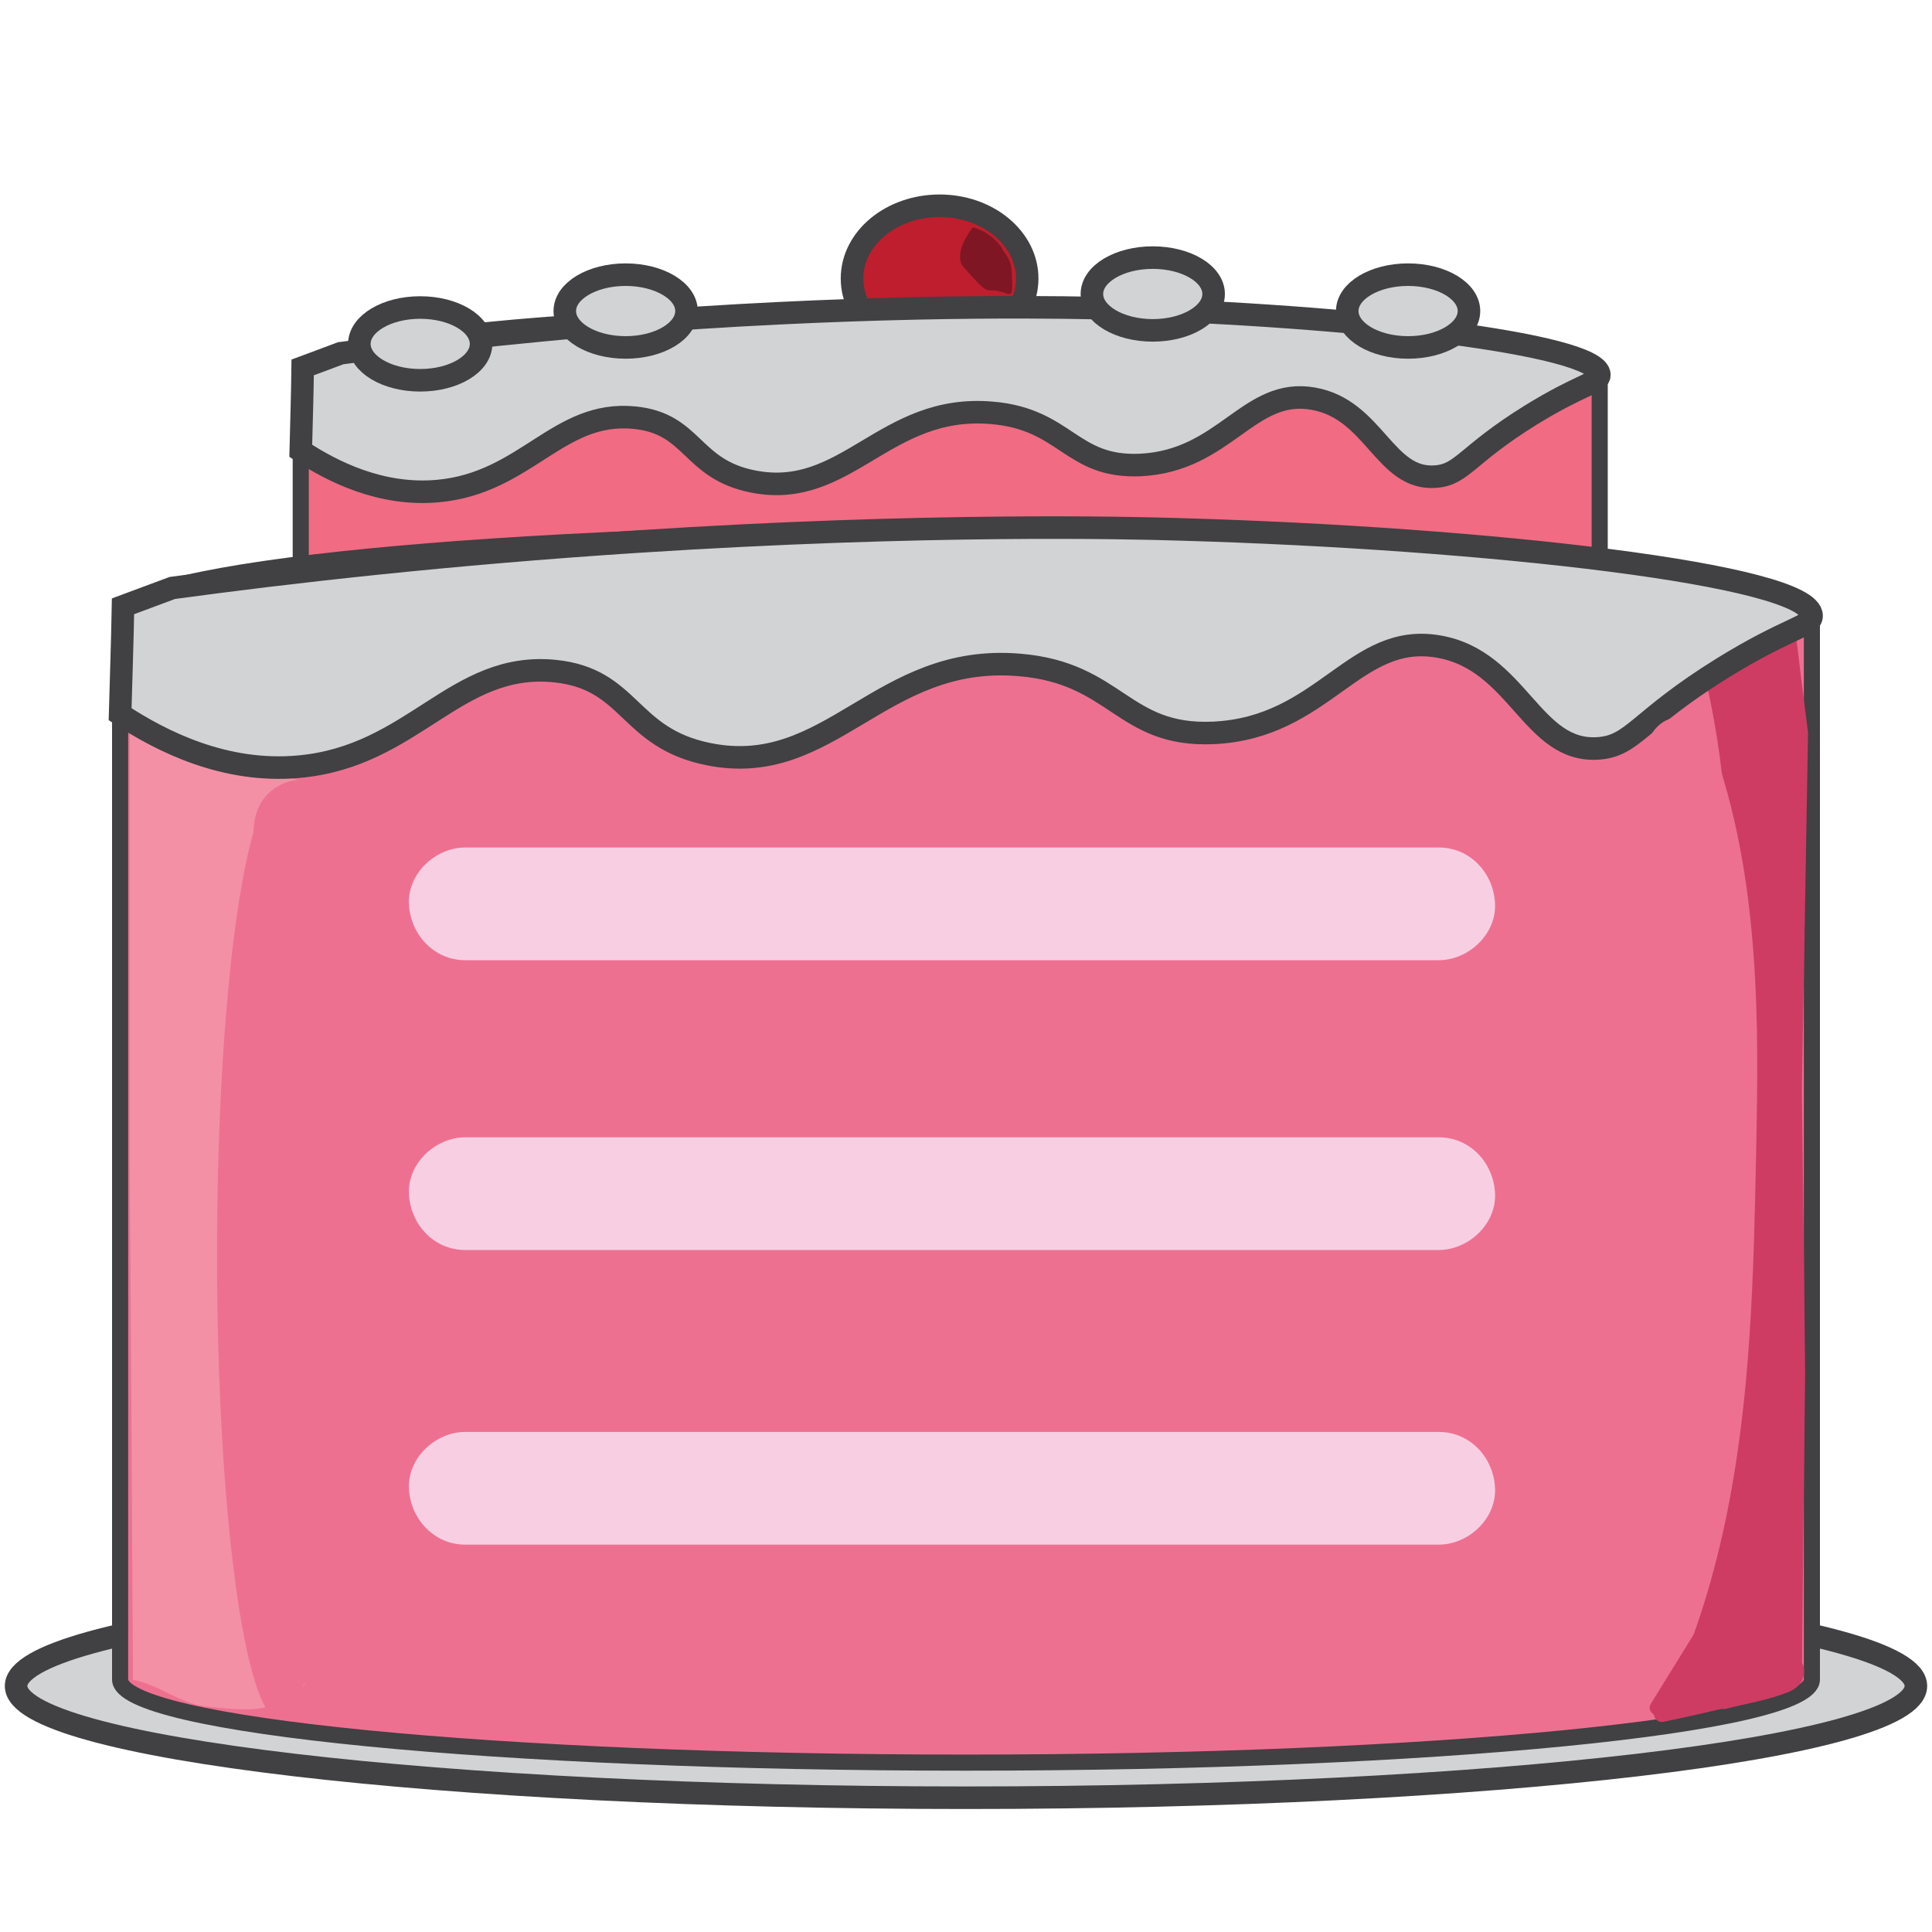
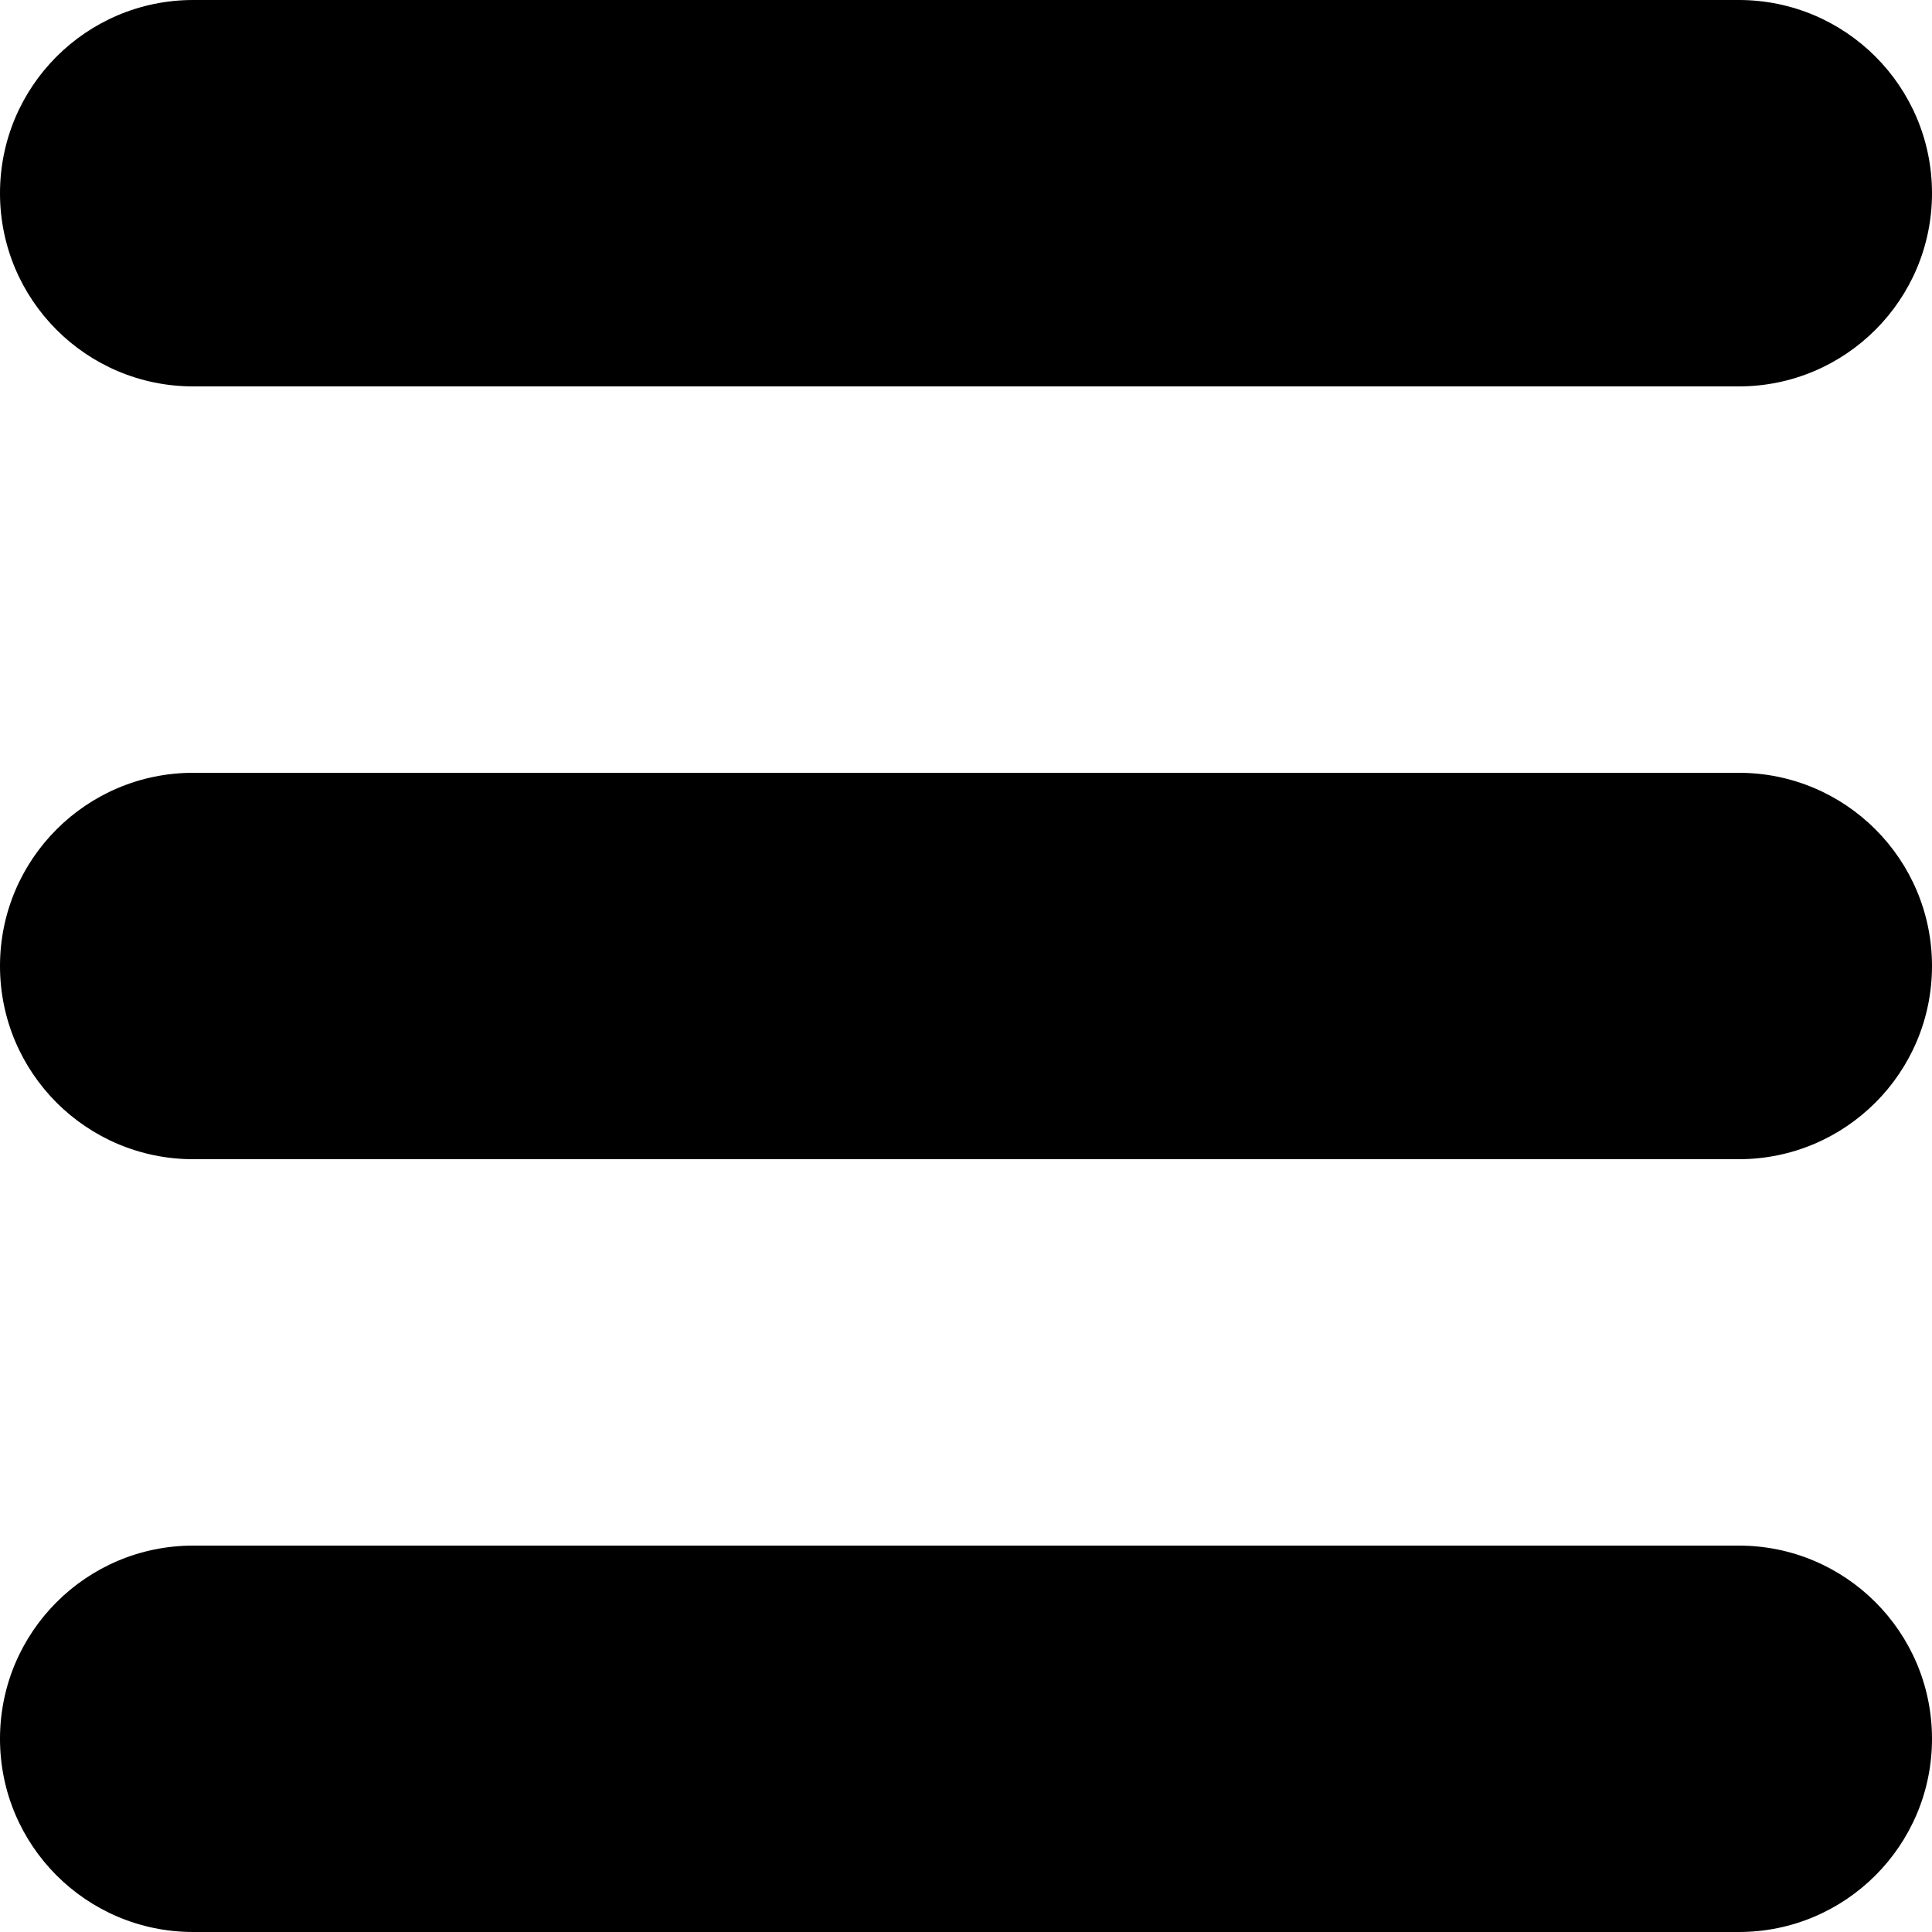
- <svg xmlns="http://www.w3.org/2000/svg" version="1.1" id="Layer_1" x="0px" y="0px" viewBox="0 0 600 600" enable-background="new 0 0 600 600" xml:space="preserve">
-   <ellipse fill="#D1D3D4" stroke="#414042" stroke-width="7" stroke-miterlimit="10" cx="300" cy="523.6" rx="295" ry="34.7" />
-   <line fill="none" stroke="#414042" stroke-width="5" stroke-miterlimit="10" x1="140.5" y1="210.2" x2="453.6" y2="210.2" />
-   <path fill="none" stroke="#414042" stroke-width="5" stroke-miterlimit="10" d="M437.3,160.2" />
-   <line fill="none" stroke="#414042" stroke-width="5" stroke-miterlimit="10" x1="124.3" y1="201.2" x2="437.3" y2="201.2" />
-   <path fill="#F16B83" stroke="#414042" stroke-width="5" stroke-miterlimit="10" d="M92.6,116.9" />
-   <path fill="#F16B83" stroke="#414042" stroke-width="5" stroke-miterlimit="10" d="M93.4,116.4c0-10.9,90.3-19.8,201.7-19.8  s201.7,8.9,201.7,19.8v253.8c0,10.9-90.3,19.8-201.7,19.8s-201.7-8.9-201.7-19.8V116.4z" />
-   <ellipse fill="#BE1E2D" stroke="#414042" stroke-width="7" stroke-miterlimit="10" cx="291.8" cy="86.5" rx="27.2" ry="22.6" />
-   <path fill="#D1D3D4" stroke="#414042" stroke-width="7" stroke-miterlimit="10" d="M93.4,140c9.9,6.5,25,14.1,42.6,12.5  c27.4-2.5,37.3-25.1,61-22.8c18.4,1.8,17.4,15.9,36.7,19.8c29.2,5.9,40.9-24.1,74.2-21.3c23.3,1.9,24.6,17.2,46.3,16.2  c26.3-1.3,33.6-24.1,53.6-20.6c19.1,3.3,22.2,25.6,38.2,24.2c8.2-0.7,9.4-6.7,29.4-19.1c15.9-9.8,21.3-9.9,21.3-12.5  c-0.1-9.7-77.5-18.5-150.6-20.6c-12.3-0.3-60.7-1.5-129.3,2.9c-45,2.9-82.8,7.3-111,11c-3.9,1.5-7.8,2.9-11.8,4.4  C93.9,122.8,93.6,131.4,93.4,140z" />
-   <line fill="none" stroke="#414042" stroke-width="5" stroke-miterlimit="10" x1="91.9" y1="320.1" x2="499.5" y2="320.1" />
-   <path fill="none" stroke="#414042" stroke-width="5" stroke-miterlimit="10" d="M499.5,376.1" />
-   <line fill="none" stroke="#414042" stroke-width="5" stroke-miterlimit="10" x1="91.9" y1="429.6" x2="499.5" y2="429.6" />
-   <path fill="#F16B83" stroke="#414042" stroke-width="5" stroke-miterlimit="10" d="M36.4,191.8" />
-   <path fill="#EE7091" stroke="#414042" stroke-width="5" stroke-miterlimit="10" d="M37.3,191.1c0-14.2,117.6-25.8,262.7-25.8  s262.7,11.5,262.7,25.8v330.5c0,14.2-117.6,25.8-262.7,25.8S37.3,535.9,37.3,521.6V191.1z" />
+ <svg xmlns="http://www.w3.org/2000/svg" version="1.1" id="Capa_1" x="0px" y="0px" width="612px" height="612px" viewBox="0 0 612 612" style="enable-background:new 0 0 612 612;" xml:space="preserve">
  <g>
-     <line fill="#D1D3D4" x1="144.5" y1="280.7" x2="446.9" y2="280.7" />
-     <g>
-       <path fill="#F8CFE2" d="M144.5,298.2c34,0,68,0,102,0c54.3,0,108.5,0,162.8,0c12.5,0,25,0,37.5,0c9.2,0,17.9-8,17.5-17.5    c-0.4-9.5-7.7-17.5-17.5-17.5c-34,0-68,0-102,0c-54.3,0-108.5,0-162.8,0c-12.5,0-25,0-37.5,0c-9.2,0-17.9,8-17.5,17.5    C127.4,290.1,134.7,298.2,144.5,298.2L144.5,298.2z" />
+     <g id="_x33__1_">
+       <g>
+         <path d="M61.2,122.4h489.6c33.782,0,61.2-27.387,61.2-61.2S584.613,0,550.8,0H61.2C27.387,0,0,27.387,0,61.2     S27.387,122.4,61.2,122.4z M550.8,244.8H61.2C27.387,244.8,0,272.187,0,306c0,33.812,27.387,61.2,61.2,61.2h489.6     c33.782,0,61.2-27.388,61.2-61.2C612,272.187,584.613,244.8,550.8,244.8z M550.8,489.6H61.2C27.387,489.6,0,516.987,0,550.8     C0,584.613,27.387,612,61.2,612h489.6c33.782,0,61.2-27.387,61.2-61.2C612,516.987,584.613,489.6,550.8,489.6z" />
+       </g>
    </g>
  </g>
  <g>
-     <line fill="#D1D3D4" x1="144.5" y1="370.7" x2="446.9" y2="370.7" />
-     <g>
-       <path fill="#F8CFE2" d="M144.5,388.2c34,0,68,0,102,0c54.3,0,108.5,0,162.8,0c12.5,0,25,0,37.5,0c9.2,0,17.9-8,17.5-17.5    c-0.4-9.5-7.7-17.5-17.5-17.5c-34,0-68,0-102,0c-54.3,0-108.5,0-162.8,0c-12.5,0-25,0-37.5,0c-9.2,0-17.9,8-17.5,17.5    C127.4,380.2,134.7,388.2,144.5,388.2L144.5,388.2z" />
-     </g>
-   </g>
+ </g>
  <g>
-     <line fill="#D1D3D4" x1="144.5" y1="462.2" x2="446.9" y2="462.2" />
-     <g>
-       <path fill="#F8CFE2" d="M144.5,479.7c34,0,68,0,102,0c54.3,0,108.5,0,162.8,0c12.5,0,25,0,37.5,0c9.2,0,17.9-8,17.5-17.5    c-0.4-9.5-7.7-17.5-17.5-17.5c-34,0-68,0-102,0c-54.3,0-108.5,0-162.8,0c-12.5,0-25,0-37.5,0c-9.2,0-17.9,8-17.5,17.5    C127.4,471.6,134.7,479.7,144.5,479.7L144.5,479.7z" />
-     </g>
-   </g>
-   <path fill="#F490A6" d="M95.8,243.3l8.1,106.2c0.3,4.5-0.3,9-1.9,13.2L87.6,401c-2.7,7.2-2.8,15.2-0.1,22.5l21,57.4  c4.5,12.4,1.6,26.3-7.6,35.8l-12.7,13.2c-8-1.4-1.5,2.7-24.6,0c-7.7-0.9-14.6-6.9-22.3-8.2c-0.3-53.4-0.6-106.8-1-160.2V226.6  L95.8,243.3z" />
-   <path fill="#CE3C63" d="M530,212.2c7.1,31.9,7,57.4,5.7,74.6c-2.9,38.8-13.1,47.7-8.6,77.5c4.7,31.7,18.3,36.2,14.4,58.4  c-3.8,21.4-17.6,23.6-23,50.7c-2.2,10.9-6,30.5,5.7,42.1c12.1,11.9,32.5,7.4,35.4,6.7c0.3-31.9,0.6-63.8,1-95.7  c-0.3-29.3-0.6-58.7-1-88c0.6-37,1.3-74,1.9-111c-1.3-10.2-2.6-20.4-3.8-30.6C548.5,202,539.2,207.1,530,212.2z" />
-   <path fill="#7F1624" d="M302.1,70.6c-1.1,1.5-5.5,7.5-3.4,11.6c0.3,0.5,1.3,1.6,3.4,3.9c2.5,2.8,3.3,3.3,4,3.7c1.6,0.8,2,0,4.8,0.8  c1.8,0.5,2.3,0.9,2.9,0.6c0.3-0.2,0.7-0.6,0.5-4.5c-0.1-2.7-0.2-4-0.7-5.4c-0.6-1.5-1.4-2.6-2-3.4c-0.4-0.5-0.1-0.9-2.5-3.3  c-1.6-1.6-2.9-2.2-3.5-2.6C304.2,71.2,302.9,70.8,302.1,70.6z" />
-   <path fill="#D1D3D4" stroke="#414042" stroke-width="7" stroke-miterlimit="10" d="M37.3,221.8c12.9,8.5,32.6,18.4,55.5,16.3  c35.7-3.2,48.5-32.7,79.4-29.7c23.9,2.4,22.6,20.7,47.8,25.8c38,7.7,53.3-31.4,96.6-27.7c30.3,2.5,32,22.4,60.3,21.1  c34.3-1.6,43.7-31.4,69.9-26.8c24.8,4.3,28.9,33.3,49.8,31.6c10.7-0.9,12.2-8.7,38.3-24.9c20.7-12.8,27.8-12.9,27.7-16.3  c-0.2-12.7-101-24.1-196.2-26.8c-16-0.5-79.1-2-168.4,3.8c-58.5,3.8-107.8,9.4-144.5,14.4c-5.1,1.9-10.2,3.8-15.3,5.7  C38,199.5,37.6,210.6,37.3,221.8z" />
+ </g>
  <g>
-     <g>
-       <path fill="#EE7091" d="M96.8,247.7C90,262,83,277.3,84.1,293.6c0.6,8.3,3.1,16.2,4.9,24.3c1.6,7.2,2.6,14.4,3.3,21.8    c3.1,32.8,4.6,65.7,6.8,98.6c0.5,6.7,5.4,12.5,12.5,12.5c6.4,0,13-5.7,12.5-12.5c-2.1-31.6-3.8-63.3-6.5-94.8    c-0.7-8-1.6-16-2.9-23.9c-1.2-7.4-3.4-14.6-4.9-21.9c-2.8-13.2,3.1-25.7,8.7-37.4c2.9-6.1,1.7-13.5-4.5-17.1    C108.5,240,99.7,241.5,96.8,247.7L96.8,247.7z" />
-     </g>
-   </g>
-   <ellipse fill="#D1D3D4" stroke="#414042" stroke-width="7" stroke-miterlimit="10" cx="130.5" cy="106.8" rx="18.9" ry="11.3" />
-   <ellipse fill="#D1D3D4" stroke="#414042" stroke-width="7" stroke-miterlimit="10" cx="194.3" cy="96.6" rx="18.9" ry="11.3" />
-   <ellipse fill="#D1D3D4" stroke="#414042" stroke-width="7" stroke-miterlimit="10" cx="358" cy="91.3" rx="18.9" ry="11.3" />
-   <ellipse fill="#D1D3D4" stroke="#414042" stroke-width="7" stroke-miterlimit="10" cx="437.3" cy="96.6" rx="18.9" ry="11.3" />
+ </g>
  <g>
-     <path fill="#414042" d="M83.6,420.8c-6.5-21.7-4.4-45.9,5.7-66.2" />
-     <g>
-       <path fill="#EE7091" d="M95.6,417.5c-5.4-18.7-4.1-39,4.4-56.6c2.9-6.1,1.7-13.5-4.5-17.1c-5.5-3.2-14.1-1.6-17.1,4.5    c-11.5,23.7-14.2,50.4-7,75.8C76,439.6,100.1,433,95.6,417.5L95.6,417.5z" />
-     </g>
-   </g>
-   <ellipse fill="#EE7091" cx="86.9" cy="389.6" rx="19.5" ry="144.4" />
+ </g>
  <g>
-     <g>
-       <path fill="#EE7091" d="M114.3,496.5c-5-8.8-8.2-18.4-9.5-28.5c-0.4-3.2-5.4-3.2-5,0c1.3,11,4.7,21.4,10.2,31    C111.6,501.8,115.9,499.3,114.3,496.5L114.3,496.5z" />
-     </g>
-   </g>
+ </g>
  <g>
-     <g>
-       <path fill="#EE7091" d="M117.3,516.8c-7.5-6.2-15-12.4-22.5-18.6c-1.5-1.2-3.5-0.8-4.2,1.1c-1.6,4.5-3.2,9.5-2,14.3    c0.5,1.9,1.3,3.7,2.7,5.2c0.7,0.8,1.7,1.5,2.5,2.1c0.4,0.3,5.1,4.5,2.5,4.4c0.8,1.1,1.6,2.1,2.4,3.2c1.4-9.7,1-19.5-1.6-28.9    c-0.7-2.6-1.6-5.1-2.6-7.6c-0.3-0.8-0.6-1.5-1-2.2c-1.5-3.4-2.4-3.4,0.8-5.6c2.9-2,2.6-1.5,4.9,0.5c0.9,0.9,1.8,1.8,2.6,2.7    c1.6,1.9,3,4.1,4.2,6.4c2,4,3.8,9,3.6,13.5c-0.1,1.6,0,3.2-1.9,3c-1.6-0.1-1.6-0.9-2.1-2.3c-0.7-2.4-0.9-5.1-1.3-7.6    c-1.9-11.7-3.8-23.3-5.7-35c-0.5-3.2-5.3-1.8-4.8,1.3c1.5,9.4,3.1,18.8,4.6,28.2c0.9,5.7,0.6,16,5.7,20.1c3.6,2.8,7.9,0.8,9.6-3    c2.2-5.1,0.4-11.8-1.5-16.7c-2.4-6.3-16.6-27.9-24.2-15.6c-3.6,5.9,1.9,13.2,3.6,18.6c3,9.3,3.8,19.2,2.4,28.9    c-0.2,1.6,0.6,3.1,2.4,3.2c6,0.2,7.3-6.2,4.1-10.3c-2.1-2.7-5.6-3.7-6.8-7.1c-1.3-3.9,0.6-8.6,1.9-12.2c-1.4,0.4-2.8,0.7-4.2,1.1    c7.5,6.2,15,12.4,22.5,18.6C116.3,522.3,119.8,518.8,117.3,516.8L117.3,516.8z" />
-     </g>
-   </g>
+ </g>
  <g>
-     <g>
-       <path fill="#EE7091" d="M115,522.2c-2.3-20.3-3.7-40.6-4.1-61c-6.5,0.9-13.1,1.8-19.6,2.7c3.3,10.1,6.7,20.1,10,30.2    c4,12.2,23.3,7,19.3-5.3c-3.3-10.1-6.7-20.1-10-30.2c-3.4-10.4-19.9-9.1-19.6,2.7c0.4,20.4,1.8,40.8,4.1,61c0.6,5.4,4.2,10,10,10    C110,532.2,115.6,527.6,115,522.2L115,522.2z" />
-     </g>
-   </g>
+ </g>
  <g>
-     <g>
-       <path fill="#EE7091" d="M98.8,260.3c-1.1-5-1,2.4-4.5,2c-1.7-0.5-3.4-0.9-5-1.4c-1.9-3.8-2.5-4.2-2-1.2c0.1,1,0.1,1.9,0.2,2.9    c0.1,1.9,0.3,3.9,0.4,5.8c0.3,4.2,0.6,8.4,0.9,12.5c0.6,8.4,1.2,16.7,1.8,25.1c0.4,5.4,4.3,10,10,10c5.1,0,10.4-4.6,10-10    c-0.6-9-1.3-18-1.9-27c-0.6-8.2-0.2-17.2-2-25.3c-1.9-8.8-11-14.3-19.5-10c-8.6,4.4-9.5,13.4-7.7,21.9    C82.2,278.2,101.5,272.8,98.8,260.3L98.8,260.3z" />
-     </g>
-   </g>
+ </g>
  <g>
-     <g>
-       <path fill="#EE7091" d="M512,235.4c13.3,36.1,14.1,74.7,13.5,112.8c-0.6,37-0.8,74.4-7.3,110.9c-3.7,20.4-9.3,40.6-18.2,59.4    c-2.3,4.9-1.4,10.8,3.6,13.7c4.4,2.5,11.4,1.3,13.7-3.6c16.9-35.6,23.4-74.4,26-113.4c1.3-19.2,1.7-38.5,2.1-57.8    c0.4-20.2,0.7-40.4-0.8-60.6c-1.6-22.7-5.4-45.3-13.3-66.7c-1.9-5.1-6.8-8.5-12.3-7C514.1,224.5,510.1,230.4,512,235.4L512,235.4z    " />
-     </g>
-   </g>
+ </g>
  <g>
-     <g>
-       <path fill="#CE3C63" d="M525.8,507.9c-4.4,7.1-8.8,14.2-13.1,21.2c-1.7,2.7,2.6,5.3,4.3,2.5c4.4-7.1,8.8-14.2,13.1-21.2    C531.8,507.7,527.5,505.2,525.8,507.9L525.8,507.9z" />
-     </g>
-   </g>
+ </g>
  <g>
-     <g>
-       <path fill="#CE3C63" d="M516.7,534.7c8.3-1.7,16.5-3.6,24.7-5.7c6.1-1.6,12.8-3,17-8.1c2-2.5-1.5-6-3.5-3.5    c-4.2,5.2-12.3,6.3-18.5,7.8c-7,1.7-14,3.3-21,4.7C512.2,530.6,513.6,535.4,516.7,534.7L516.7,534.7z" />
-     </g>
-   </g>
+ </g>
  <g>
-     <g>
-       <path fill="#CE3C63" d="M544.9,511.1c-4.1,4.5-9.4,6.7-14.6,9.5c-4.8,2.5-9.1,5.5-13.1,9.1c1.3,1,2.6,2,3.9,3    c2.3-5.4,5.6-9.9,10.1-13.7c-1.4-0.6-2.8-1.2-4.3-1.8c-0.1,1-0.2,2-0.3,3c-0.2,1.9,2.3,3.2,3.8,2.2c4.4-3,9.1-4.7,14.3-5.2    c-0.4-1.6-0.8-3.1-1.3-4.7c-3,1.9-6,4-8.6,6.4c-3,2.6-5.5,6.3-9.4,7.5c0.4,1.6,0.9,3.2,1.3,4.8c6.8-2.5,13.3-5.5,19.5-9.1    c2.9-1.7,0.4-5.6-2.5-4.3c-2.3,1-4.6,2-6.9,3c-2.9,1.3-0.4,5.6,2.5,4.3c2.3-1,4.6-2,6.9-3c-0.8-1.4-1.7-2.9-2.5-4.3    c-5.9,3.4-12,6.3-18.4,8.6c-3,1.1-1.8,5.8,1.3,4.8c3.3-1.1,5.6-3,8.1-5.4c3.5-3.4,7-6.4,11.1-9c1.9-1.2,1.4-4.9-1.3-4.7    c-6.2,0.6-11.7,2.4-16.9,5.9c1.3,0.7,2.5,1.4,3.8,2.2c0.1-1,0.2-2,0.3-3c0.2-2.4-2.8-3-4.3-1.8c-4.8,4.1-8.4,8.9-10.8,14.7    c-1.1,2.5,1.7,5,3.9,3c8.4-7.6,20.2-10.3,27.8-18.6C550.6,512.2,547,508.7,544.9,511.1L544.9,511.1z" />
-     </g>
-   </g>
+ </g>
  <g>
-     <g>
-       <path fill="#CE3C63" d="M535.9,530.7c6.3-1.6,13.1-2.7,19.2-5.1c3.6-1.4,5.8-4.1,5-8.1c-0.6-3.2-5.4-1.8-4.8,1.3    c0.6,2.9-18.3,6.5-20.7,7.1C531.5,526.7,532.8,531.5,535.9,530.7L535.9,530.7z" />
-     </g>
-   </g>
+ </g>
+   <g>
+ </g>
+   <g>
+ </g>
</svg>
